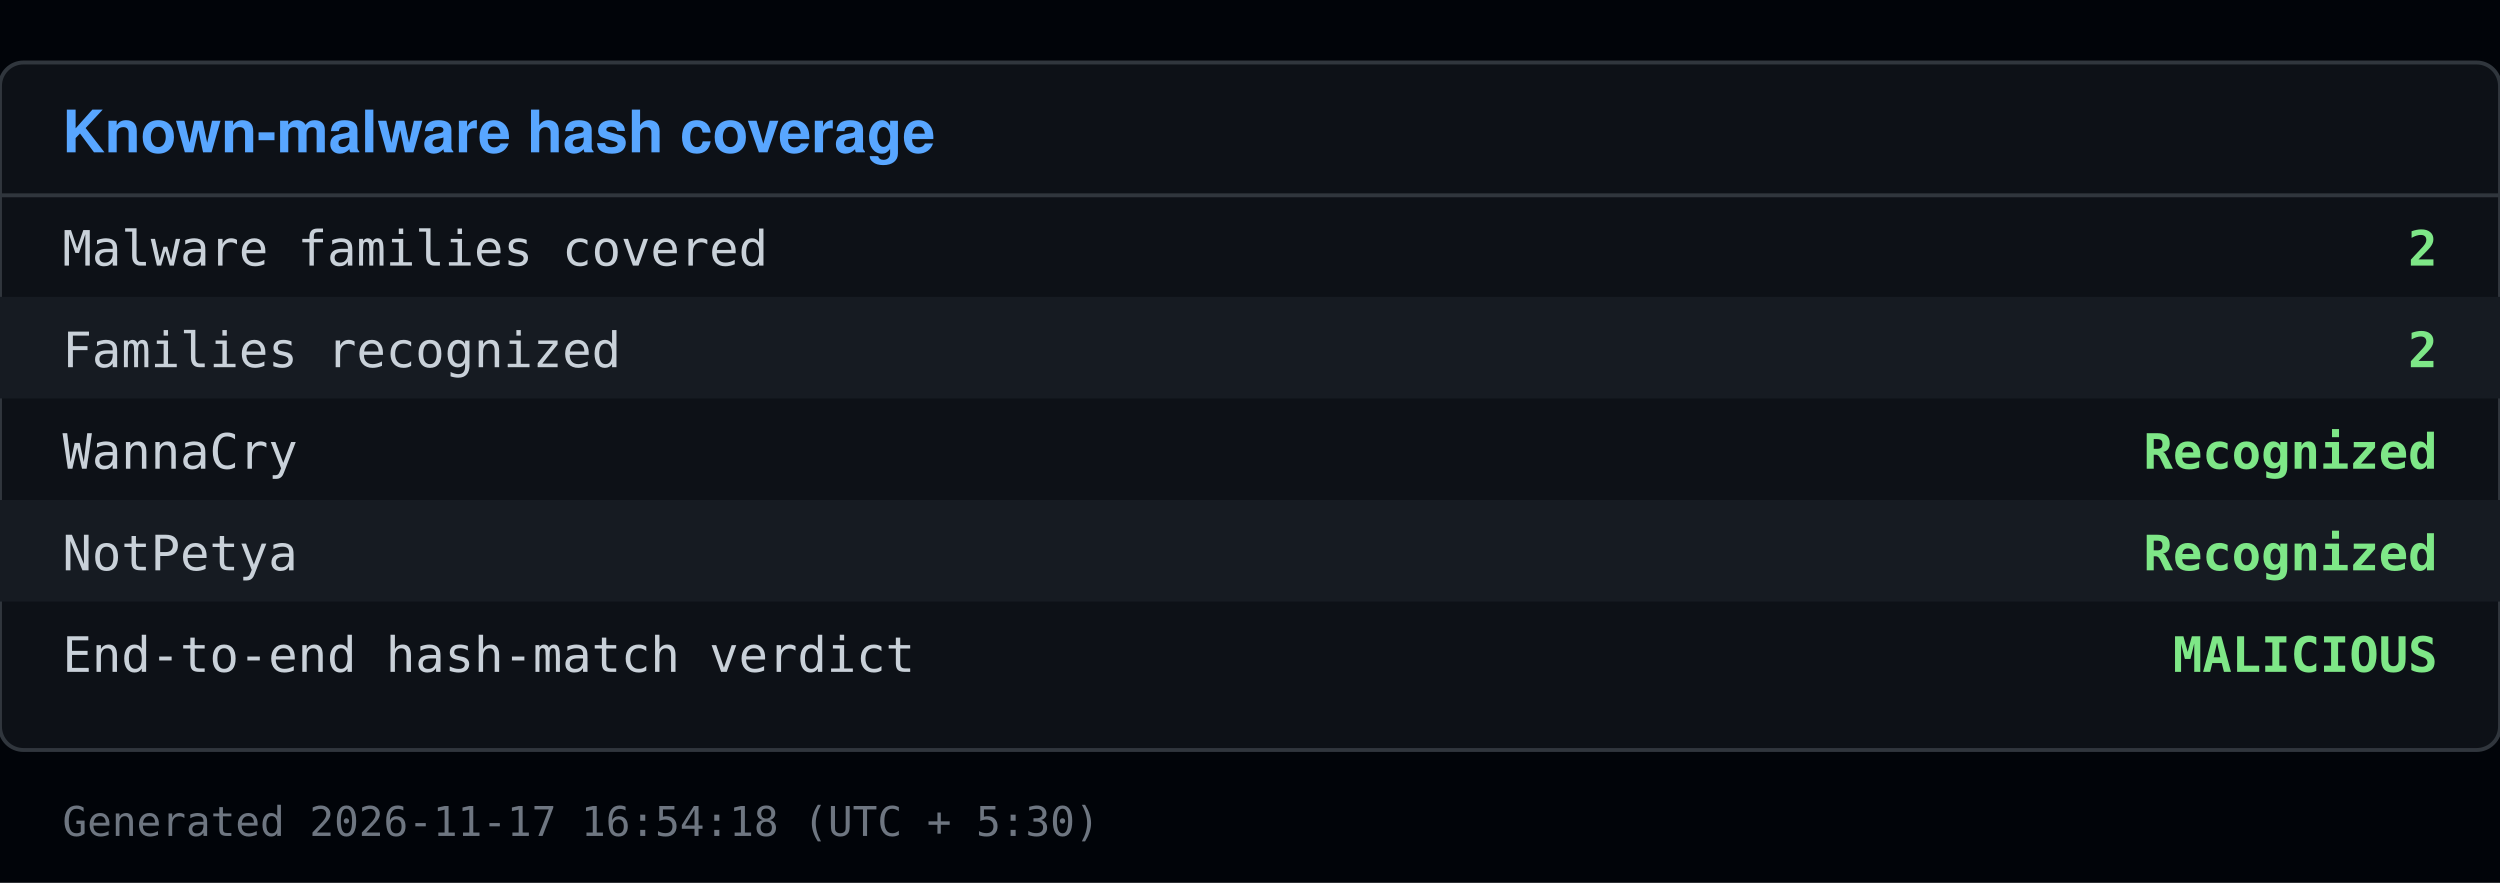
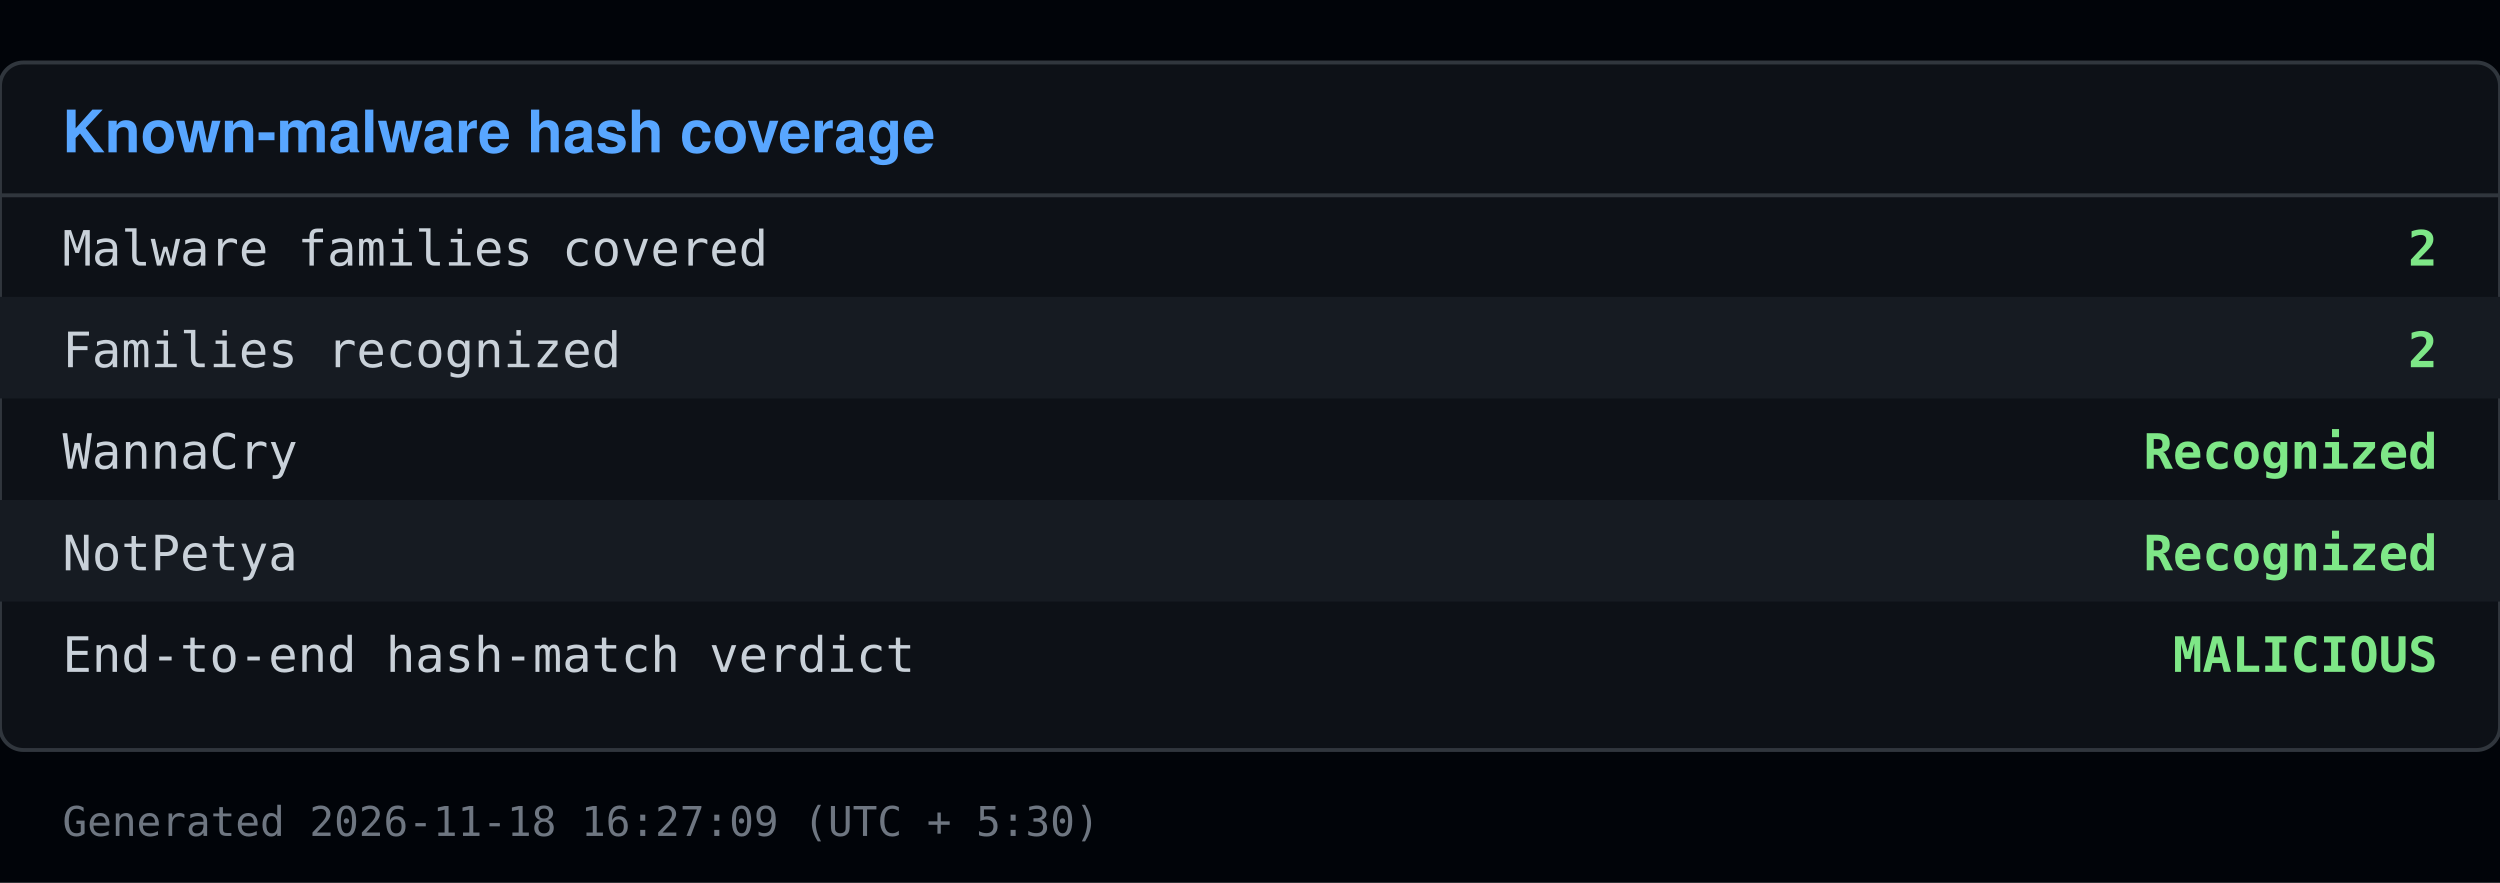
<svg xmlns="http://www.w3.org/2000/svg" viewBox="0 0 640 226" width="640" height="226">
  <rect x="0" y="0" width="640" height="226" fill="#010409" />
  <rect x="0" y="16" width="640" height="176" fill="#0d1117" stroke="#30363d" rx="6" />
  <text x="16" y="39" font-family="Segoe UI, Helvetica, Arial, sans-serif" font-size="15" font-weight="600" fill="#58a6ff">Known-malware hash coverage</text>
  <line x1="0" y1="50" x2="640" y2="50" stroke="#30363d" />
  <text x="16" y="68" font-family="Consolas, Menlo, monospace" font-size="12.5" fill="#c9d1d9">Malware families covered</text>
  <text x="624" y="68" font-family="Consolas, Menlo, monospace" font-size="12.5" fill="#7ee787" text-anchor="end" font-weight="600">2</text>
  <rect x="0" y="76" width="640" height="26" fill="#161b22" />
  <text x="16" y="94" font-family="Consolas, Menlo, monospace" font-size="12.5" fill="#c9d1d9">Families recognized</text>
  <text x="624" y="94" font-family="Consolas, Menlo, monospace" font-size="12.5" fill="#7ee787" text-anchor="end" font-weight="600">2</text>
  <text x="16" y="120" font-family="Consolas, Menlo, monospace" font-size="12.5" fill="#c9d1d9">  WannaCry</text>
  <text x="624" y="120" font-family="Consolas, Menlo, monospace" font-size="12.5" fill="#7ee787" text-anchor="end" font-weight="600">Recognized</text>
  <rect x="0" y="128" width="640" height="26" fill="#161b22" />
  <text x="16" y="146" font-family="Consolas, Menlo, monospace" font-size="12.5" fill="#c9d1d9">  NotPetya</text>
  <text x="624" y="146" font-family="Consolas, Menlo, monospace" font-size="12.5" fill="#7ee787" text-anchor="end" font-weight="600">Recognized</text>
  <text x="16" y="172" font-family="Consolas, Menlo, monospace" font-size="12.5" fill="#c9d1d9">End-to-end hash-match verdict</text>
  <text x="624" y="172" font-family="Consolas, Menlo, monospace" font-size="12.5" fill="#7ee787" text-anchor="end" font-weight="600">MALICIOUS</text>
-   <text x="16" y="214" font-family="Consolas, Menlo, monospace" font-size="10.5" fill="#6e7681">Generated 2026-11-17 16:54:18 (UTC + 5:30)</text>
+   <text x="16" y="214" font-family="Consolas, Menlo, monospace" font-size="10.5" fill="#6e7681">Generated 2026-11-18 16:27:09 (UTC + 5:30)</text>
</svg>
